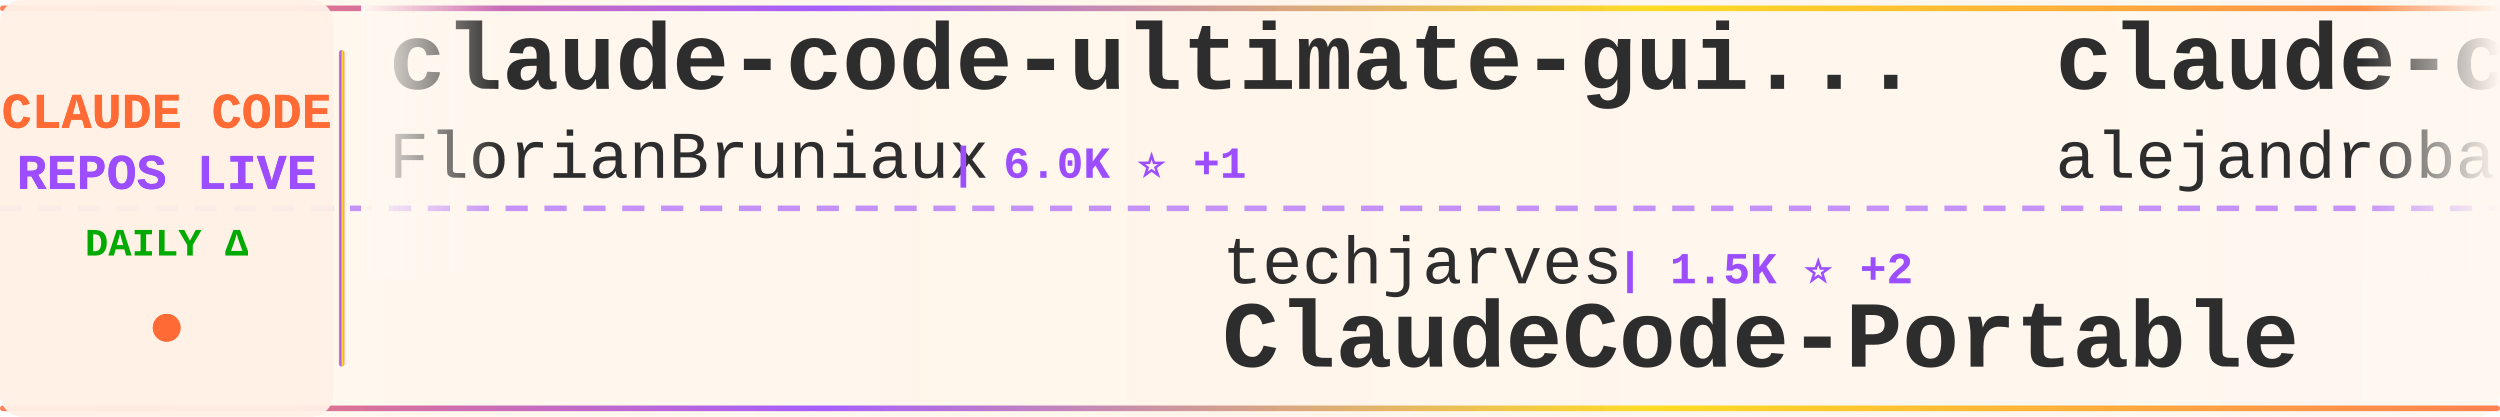
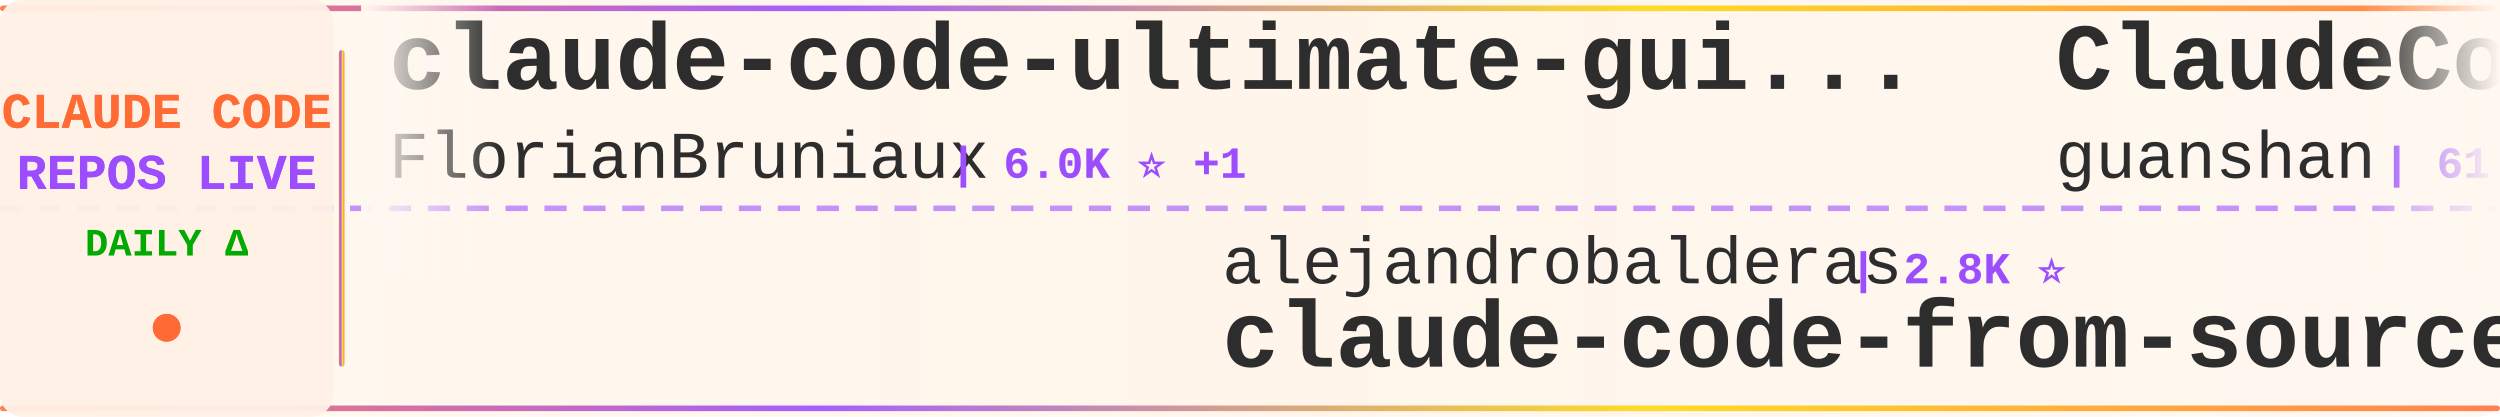
<svg xmlns="http://www.w3.org/2000/svg" width="900" height="150">
  <defs>
    <linearGradient id="tickerBg" x1="0%" y1="0%" x2="100%" y2="0%">
      <stop offset="0%" style="stop-color:#fff8f0;stop-opacity:0.98" />
      <stop offset="50%" style="stop-color:#fff5eb;stop-opacity:1" />
      <stop offset="100%" style="stop-color:#fff8f0;stop-opacity:0.98" />
    </linearGradient>
    <linearGradient id="borderGrad" x1="0%" y1="0%" x2="100%" y2="0%">
      <stop offset="0%" style="stop-color:#FF6B35;stop-opacity:0.85">
        <animate attributeName="stop-opacity" values="0.85;1;0.85" dur="2s" repeatCount="indefinite" />
      </stop>
      <stop offset="33%" style="stop-color:#9C4EFF;stop-opacity:0.9">
        <animate attributeName="stop-opacity" values="0.9;1;0.9" dur="2.2s" repeatCount="indefinite" />
      </stop>
      <stop offset="66%" style="stop-color:#FFD700;stop-opacity:0.85">
        <animate attributeName="stop-opacity" values="0.85;1;0.85" dur="1.8s" repeatCount="indefinite" />
      </stop>
      <stop offset="100%" style="stop-color:#FF6B35;stop-opacity:0.85">
        <animate attributeName="stop-opacity" values="0.85;1;0.85" dur="2s" repeatCount="indefinite" />
      </stop>
    </linearGradient>
    <filter id="textGlow">
      <feGaussianBlur stdDeviation="0.15" result="coloredBlur" />
      <feMerge>
        <feMergeNode in="coloredBlur" />
        <feMergeNode in="SourceGraphic" />
      </feMerge>
    </filter>
    <filter id="metricGlow">
      <feGaussianBlur stdDeviation="0.2" result="coloredBlur" />
      <feMerge>
        <feMergeNode in="coloredBlur" />
        <feMergeNode in="SourceGraphic" />
      </feMerge>
    </filter>
    <linearGradient id="leftFade" x1="0%" y1="0%" x2="100%" y2="0%">
      <stop offset="0%" style="stop-color:#fff8f0;stop-opacity:1" />
      <stop offset="100%" style="stop-color:#fff8f0;stop-opacity:0" />
    </linearGradient>
    <linearGradient id="rightFade" x1="0%" y1="0%" x2="100%" y2="0%">
      <stop offset="0%" style="stop-color:#fff8f0;stop-opacity:0" />
      <stop offset="100%" style="stop-color:#fff8f0;stop-opacity:1" />
    </linearGradient>
  </defs>
  <rect width="900" height="150" fill="url(#tickerBg)" rx="8" />
  <rect x="0" y="2" width="900" height="2" fill="url(#borderGrad)" rx="1" />
  <rect x="0" y="146" width="900" height="2" fill="url(#borderGrad)" rx="1" />
  <line x1="0" y1="75" x2="900" y2="75" stroke="#9C4EFF" stroke-width="2" stroke-dasharray="8 6" opacity="0.6" />
  <rect x="0" y="0" width="120" height="150" fill="#fff0e6" opacity="0.95" rx="8" />
  <text x="60" y="46" font-family="'Courier New', monospace" font-size="18" font-weight="bold" fill="#FF6B35" text-anchor="middle" filter="url(#textGlow)">
    CLAUDE CODE
  </text>
  <text x="60" y="68" font-family="'Courier New', monospace" font-size="18" font-weight="bold" fill="#9C4EFF" text-anchor="middle" filter="url(#textGlow)">
    REPOS LIVE
  </text>
  <text x="60" y="92" font-family="'Courier New', monospace" font-size="14" font-weight="bold" fill="#00aa00" text-anchor="middle">
    DAILY Δ
  </text>
  <circle cx="60" cy="118" r="5" fill="#FF6B35" filter="url(#metricGlow)">
    <animate attributeName="r" values="4;6;4" dur="1.5s" repeatCount="indefinite" />
    <animate attributeName="opacity" values="0.6;1;0.6" dur="1.5s" repeatCount="indefinite" />
  </circle>
  <rect x="122" y="18" width="2" height="114" fill="url(#borderGrad)" rx="1" />
  <clipPath id="tickerClip">
    <rect x="130" y="0" width="770" height="150" />
  </clipPath>
  <g clip-path="url(#tickerClip)">
    <g id="tickerItems">
      <animateTransform attributeName="transform" attributeType="XML" type="translate" from="0 0" to="-3000 0" dur="54s" repeatCount="indefinite" />
      <g transform="translate(0, 0)">
        <text x="140" y="32" font-family="'Courier New', monospace" font-size="34" font-weight="bold" fill="#2d2d2d">claude-code-ultimate-gui...</text>
        <text x="140" y="64" font-family="'Courier New', monospace" font-size="24" font-weight="normal" fill="#2d2d2d" opacity="1.0">FlorianBruniaux</text>
        <text x="342" y="64" font-family="'Courier New', monospace" font-size="16" font-weight="bold" fill="#9C4EFF"> | 6.0K ⭐ +1</text>
      </g>
      <g transform="translate(300, 0)">
-         <text x="140" y="102" font-family="'Courier New', monospace" font-size="24" font-weight="normal" fill="#2d2d2d" opacity="1.0">techjarves</text>
-         <text x="282" y="102" font-family="'Courier New', monospace" font-size="16" font-weight="bold" fill="#9C4EFF"> | 1.5K ⭐ +2</text>
-         <text x="140" y="132" font-family="'Courier New', monospace" font-size="34" font-weight="bold" fill="#2d2d2d">ClaudeCode-Portable</text>
+         <text x="140" y="102" font-family="'Courier New', monospace" font-size="24" font-weight="normal" fill="#2d2d2d" opacity="1.0">alejandrobalderas</text>
+         <text x="366" y="102" font-family="'Courier New', monospace" font-size="16" font-weight="bold" fill="#9C4EFF"> | 2.8K ⭐</text>
+         <text x="140" y="132" font-family="'Courier New', monospace" font-size="34" font-weight="bold" fill="#2d2d2d">claude-code-from-source</text>
      </g>
      <g transform="translate(600, 0)">
-         <text x="140" y="32" font-family="'Courier New', monospace" font-size="34" font-weight="bold" fill="#2d2d2d">claude-code-from-source</text>
-         <text x="140" y="64" font-family="'Courier New', monospace" font-size="24" font-weight="normal" fill="#2d2d2d" opacity="1.0">alejandrobalderas</text>
-         <text x="366" y="64" font-family="'Courier New', monospace" font-size="16" font-weight="bold" fill="#9C4EFF"> | 2.8K ⭐ +1</text>
+         <text x="140" y="32" font-family="'Courier New', monospace" font-size="34" font-weight="bold" fill="#2d2d2d">ClaudeCode</text>
+         <text x="140" y="64" font-family="'Courier New', monospace" font-size="24" font-weight="normal" fill="#2d2d2d" opacity="1.0">guanshan</text>
+         <text x="258" y="64" font-family="'Courier New', monospace" font-size="16" font-weight="bold" fill="#9C4EFF"> | 61 ⭐</text>
      </g>
      <g transform="translate(900, 0)">
-         <text x="140" y="102" font-family="'Courier New', monospace" font-size="24" font-weight="normal" fill="#2d2d2d" opacity="1.0">multica-ai</text>
-         <text x="282" y="102" font-family="'Courier New', monospace" font-size="16" font-weight="bold" fill="#9C4EFF"> | 214.2K ⭐ +64</text>
-         <text x="140" y="132" font-family="'Courier New', monospace" font-size="34" font-weight="bold" fill="#2d2d2d">andrej-karpathy-skills</text>
+         <text x="140" y="102" font-family="'Courier New', monospace" font-size="24" font-weight="normal" fill="#2d2d2d" opacity="1.0">LING71671</text>
+         <text x="270" y="102" font-family="'Courier New', monospace" font-size="16" font-weight="bold" fill="#9C4EFF"> | 956 ⭐ +1</text>
+         <text x="140" y="132" font-family="'Courier New', monospace" font-size="34" font-weight="bold" fill="#2d2d2d">Open-ClaudeCode</text>
      </g>
      <g transform="translate(1200, 0)">
-         <text x="140" y="32" font-family="'Courier New', monospace" font-size="34" font-weight="bold" fill="#2d2d2d">Dive-into-Claude-Code</text>
-         <text x="140" y="64" font-family="'Courier New', monospace" font-size="24" font-weight="normal" fill="#2d2d2d" opacity="1.0">VILA-Lab</text>
-         <text x="258" y="64" font-family="'Courier New', monospace" font-size="16" font-weight="bold" fill="#9C4EFF"> | 2.1K ⭐</text>
+         <text x="140" y="32" font-family="'Courier New', monospace" font-size="34" font-weight="bold" fill="#2d2d2d">how-claude-code-works</text>
+         <text x="140" y="64" font-family="'Courier New', monospace" font-size="24" font-weight="normal" fill="#2d2d2d" opacity="1.0">Windy3f3f3f3f</text>
+         <text x="318" y="64" font-family="'Courier New', monospace" font-size="16" font-weight="bold" fill="#9C4EFF"> | 3.7K ⭐ +2</text>
      </g>
      <g transform="translate(1500, 0)">
-         <text x="140" y="102" font-family="'Courier New', monospace" font-size="24" font-weight="normal" fill="#2d2d2d" opacity="1.0">lintsinghua</text>
-         <text x="294" y="102" font-family="'Courier New', monospace" font-size="16" font-weight="bold" fill="#9C4EFF"> | 4.3K ⭐ +3</text>
-         <text x="140" y="132" font-family="'Courier New', monospace" font-size="34" font-weight="bold" fill="#2d2d2d">claude-code-book</text>
+         <text x="140" y="102" font-family="'Courier New', monospace" font-size="24" font-weight="normal" fill="#2d2d2d" opacity="1.0">zebbern</text>
+         <text x="246" y="102" font-family="'Courier New', monospace" font-size="16" font-weight="bold" fill="#9C4EFF"> | 4.6K ⭐ +2</text>
+         <text x="140" y="132" font-family="'Courier New', monospace" font-size="34" font-weight="bold" fill="#2d2d2d">claude-code-guide</text>
      </g>
      <g transform="translate(1800, 0)">
-         <text x="140" y="32" font-family="'Courier New', monospace" font-size="34" font-weight="bold" fill="#2d2d2d">everything-claude-code-z...</text>
-         <text x="140" y="64" font-family="'Courier New', monospace" font-size="24" font-weight="normal" fill="#2d2d2d" opacity="1.0">xu-xiang</text>
-         <text x="258" y="64" font-family="'Courier New', monospace" font-size="16" font-weight="bold" fill="#9C4EFF"> | 2.0K ⭐</text>
+         <text x="140" y="32" font-family="'Courier New', monospace" font-size="34" font-weight="bold" fill="#2d2d2d">claude-code-my-workflow</text>
+         <text x="140" y="64" font-family="'Courier New', monospace" font-size="24" font-weight="normal" fill="#2d2d2d" opacity="1.0">pedrohcgs</text>
+         <text x="270" y="64" font-family="'Courier New', monospace" font-size="16" font-weight="bold" fill="#9C4EFF"> | 1.6K ⭐</text>
      </g>
      <g transform="translate(2100, 0)">
-         <text x="140" y="102" font-family="'Courier New', monospace" font-size="24" font-weight="normal" fill="#2d2d2d" opacity="1.0">zstmfhy</text>
-         <text x="246" y="102" font-family="'Courier New', monospace" font-size="16" font-weight="bold" fill="#9C4EFF"> | 189 ⭐</text>
-         <text x="140" y="132" font-family="'Courier New', monospace" font-size="34" font-weight="bold" fill="#2d2d2d">Claude-code</text>
+         <text x="140" y="102" font-family="'Courier New', monospace" font-size="24" font-weight="normal" fill="#2d2d2d" opacity="1.0">VoltAgent</text>
+         <text x="270" y="102" font-family="'Courier New', monospace" font-size="16" font-weight="bold" fill="#9C4EFF"> | 25.2K ⭐ +5</text>
+         <text x="140" y="132" font-family="'Courier New', monospace" font-size="34" font-weight="bold" fill="#2d2d2d">awesome-claude-code-suba...</text>
      </g>
      <g transform="translate(2400, 0)">
-         <text x="140" y="32" font-family="'Courier New', monospace" font-size="34" font-weight="bold" fill="#2d2d2d">claude-code-hub</text>
-         <text x="140" y="64" font-family="'Courier New', monospace" font-size="24" font-weight="normal" fill="#2d2d2d" opacity="1.0">ding113</text>
-         <text x="246" y="64" font-family="'Courier New', monospace" font-size="16" font-weight="bold" fill="#9C4EFF"> | 3.4K ⭐ +2</text>
+         <text x="140" y="32" font-family="'Courier New', monospace" font-size="34" font-weight="bold" fill="#2d2d2d">Claude-Code-Game-Studios</text>
+         <text x="140" y="64" font-family="'Courier New', monospace" font-size="24" font-weight="normal" fill="#2d2d2d" opacity="1.0">Donchitos</text>
+         <text x="270" y="64" font-family="'Courier New', monospace" font-size="16" font-weight="bold" fill="#9C4EFF"> | 25.3K ⭐ +10</text>
      </g>
      <g transform="translate(2700, 0)">
-         <text x="140" y="102" font-family="'Courier New', monospace" font-size="24" font-weight="normal" fill="#2d2d2d" opacity="1.0">jqueryscript</text>
-         <text x="306" y="102" font-family="'Courier New', monospace" font-size="16" font-weight="bold" fill="#9C4EFF"> | 517 ⭐</text>
-         <text x="140" y="132" font-family="'Courier New', monospace" font-size="34" font-weight="bold" fill="#2d2d2d">awesome-claude-code</text>
+         <text x="140" y="102" font-family="'Courier New', monospace" font-size="24" font-weight="normal" fill="#2d2d2d" opacity="1.0">chauncygu</text>
+         <text x="270" y="102" font-family="'Courier New', monospace" font-size="16" font-weight="bold" fill="#9C4EFF"> | 2.8K ⭐</text>
+         <text x="140" y="132" font-family="'Courier New', monospace" font-size="34" font-weight="bold" fill="#2d2d2d">collection-claude-code-s...</text>
      </g>
      <g transform="translate(3000, 0)">
        <text x="140" y="32" font-family="'Courier New', monospace" font-size="34" font-weight="bold" fill="#2d2d2d">claude-code-ultimate-gui...</text>
        <text x="140" y="64" font-family="'Courier New', monospace" font-size="24" font-weight="normal" fill="#2d2d2d" opacity="1.0">FlorianBruniaux</text>
        <text x="342" y="64" font-family="'Courier New', monospace" font-size="16" font-weight="bold" fill="#9C4EFF"> | 6.0K ⭐ +1</text>
      </g>
      <g transform="translate(3300, 0)">
-         <text x="140" y="102" font-family="'Courier New', monospace" font-size="24" font-weight="normal" fill="#2d2d2d" opacity="1.0">techjarves</text>
-         <text x="282" y="102" font-family="'Courier New', monospace" font-size="16" font-weight="bold" fill="#9C4EFF"> | 1.5K ⭐ +2</text>
-         <text x="140" y="132" font-family="'Courier New', monospace" font-size="34" font-weight="bold" fill="#2d2d2d">ClaudeCode-Portable</text>
+         <text x="140" y="102" font-family="'Courier New', monospace" font-size="24" font-weight="normal" fill="#2d2d2d" opacity="1.0">alejandrobalderas</text>
+         <text x="366" y="102" font-family="'Courier New', monospace" font-size="16" font-weight="bold" fill="#9C4EFF"> | 2.8K ⭐</text>
+         <text x="140" y="132" font-family="'Courier New', monospace" font-size="34" font-weight="bold" fill="#2d2d2d">claude-code-from-source</text>
      </g>
      <g transform="translate(3600, 0)">
-         <text x="140" y="32" font-family="'Courier New', monospace" font-size="34" font-weight="bold" fill="#2d2d2d">claude-code-from-source</text>
-         <text x="140" y="64" font-family="'Courier New', monospace" font-size="24" font-weight="normal" fill="#2d2d2d" opacity="1.0">alejandrobalderas</text>
-         <text x="366" y="64" font-family="'Courier New', monospace" font-size="16" font-weight="bold" fill="#9C4EFF"> | 2.8K ⭐ +1</text>
+         <text x="140" y="32" font-family="'Courier New', monospace" font-size="34" font-weight="bold" fill="#2d2d2d">ClaudeCode</text>
+         <text x="140" y="64" font-family="'Courier New', monospace" font-size="24" font-weight="normal" fill="#2d2d2d" opacity="1.0">guanshan</text>
+         <text x="258" y="64" font-family="'Courier New', monospace" font-size="16" font-weight="bold" fill="#9C4EFF"> | 61 ⭐</text>
      </g>
      <g transform="translate(3900, 0)">
-         <text x="140" y="102" font-family="'Courier New', monospace" font-size="24" font-weight="normal" fill="#2d2d2d" opacity="1.0">multica-ai</text>
-         <text x="282" y="102" font-family="'Courier New', monospace" font-size="16" font-weight="bold" fill="#9C4EFF"> | 214.2K ⭐ +64</text>
-         <text x="140" y="132" font-family="'Courier New', monospace" font-size="34" font-weight="bold" fill="#2d2d2d">andrej-karpathy-skills</text>
+         <text x="140" y="102" font-family="'Courier New', monospace" font-size="24" font-weight="normal" fill="#2d2d2d" opacity="1.0">LING71671</text>
+         <text x="270" y="102" font-family="'Courier New', monospace" font-size="16" font-weight="bold" fill="#9C4EFF"> | 956 ⭐ +1</text>
+         <text x="140" y="132" font-family="'Courier New', monospace" font-size="34" font-weight="bold" fill="#2d2d2d">Open-ClaudeCode</text>
      </g>
    </g>
  </g>
  <rect x="130" y="0" width="50" height="100" fill="url(#leftFade)" />
  <rect x="850" y="0" width="50" height="100" fill="url(#rightFade)" />
</svg>
